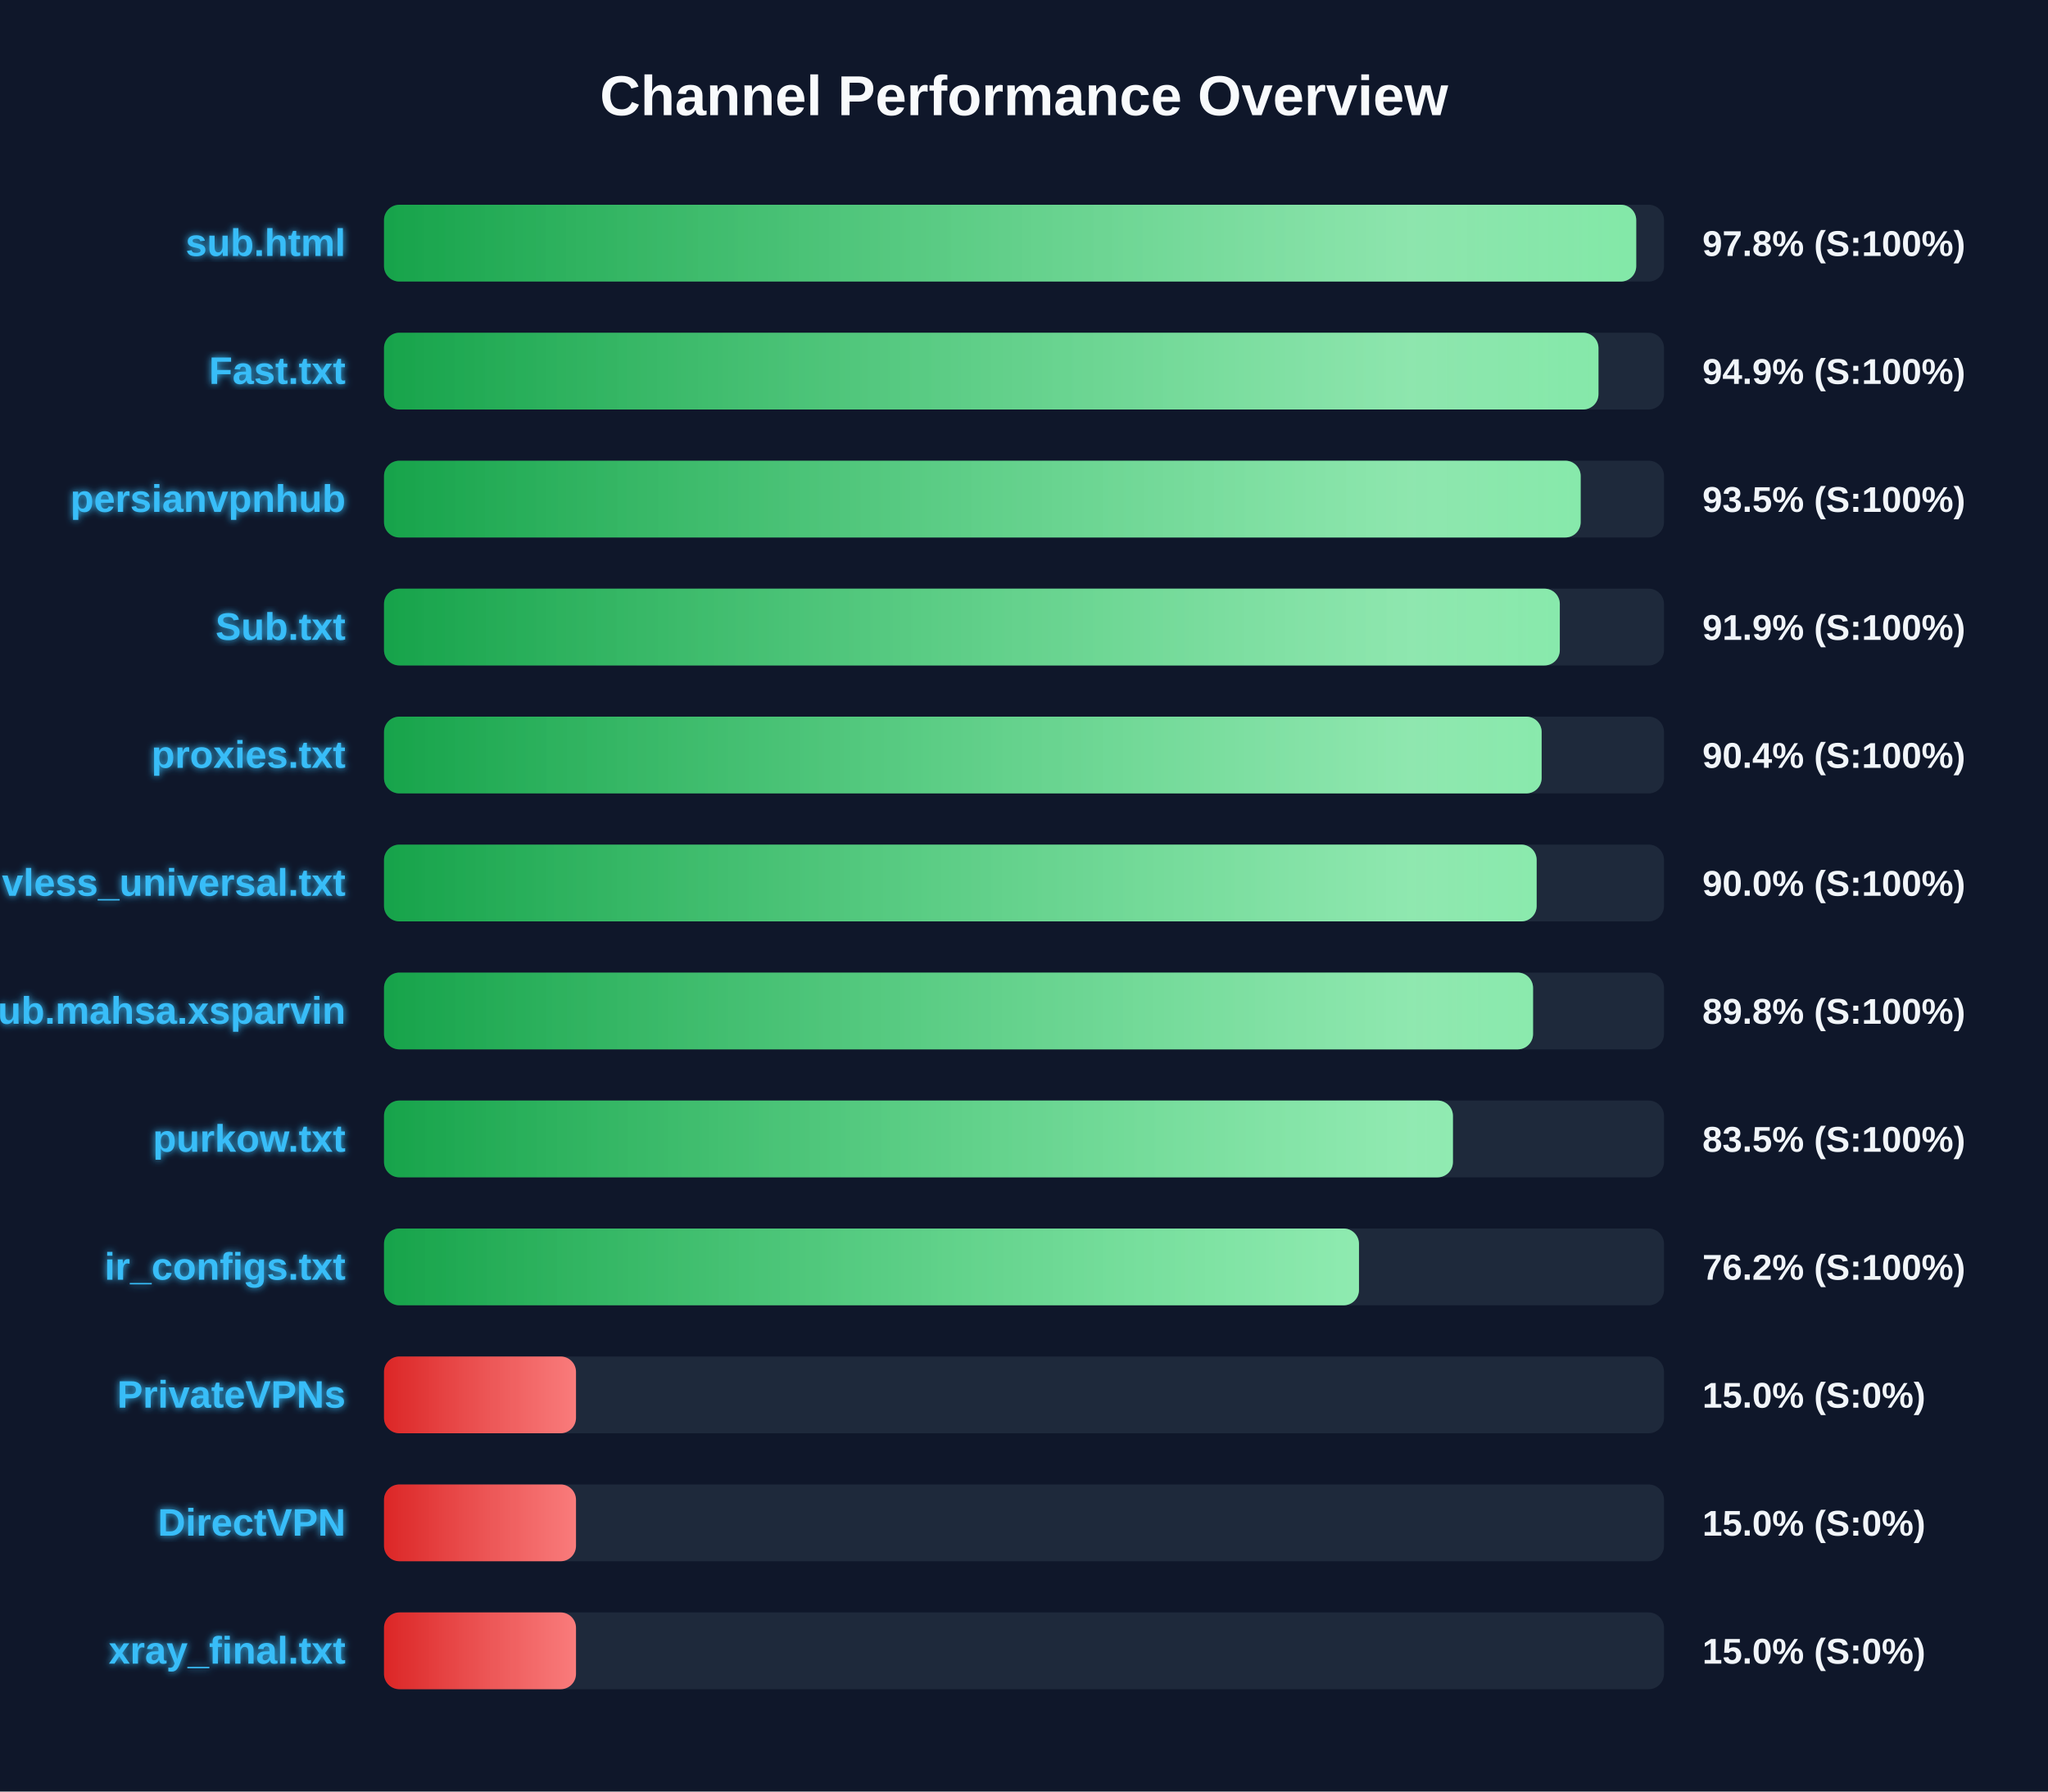
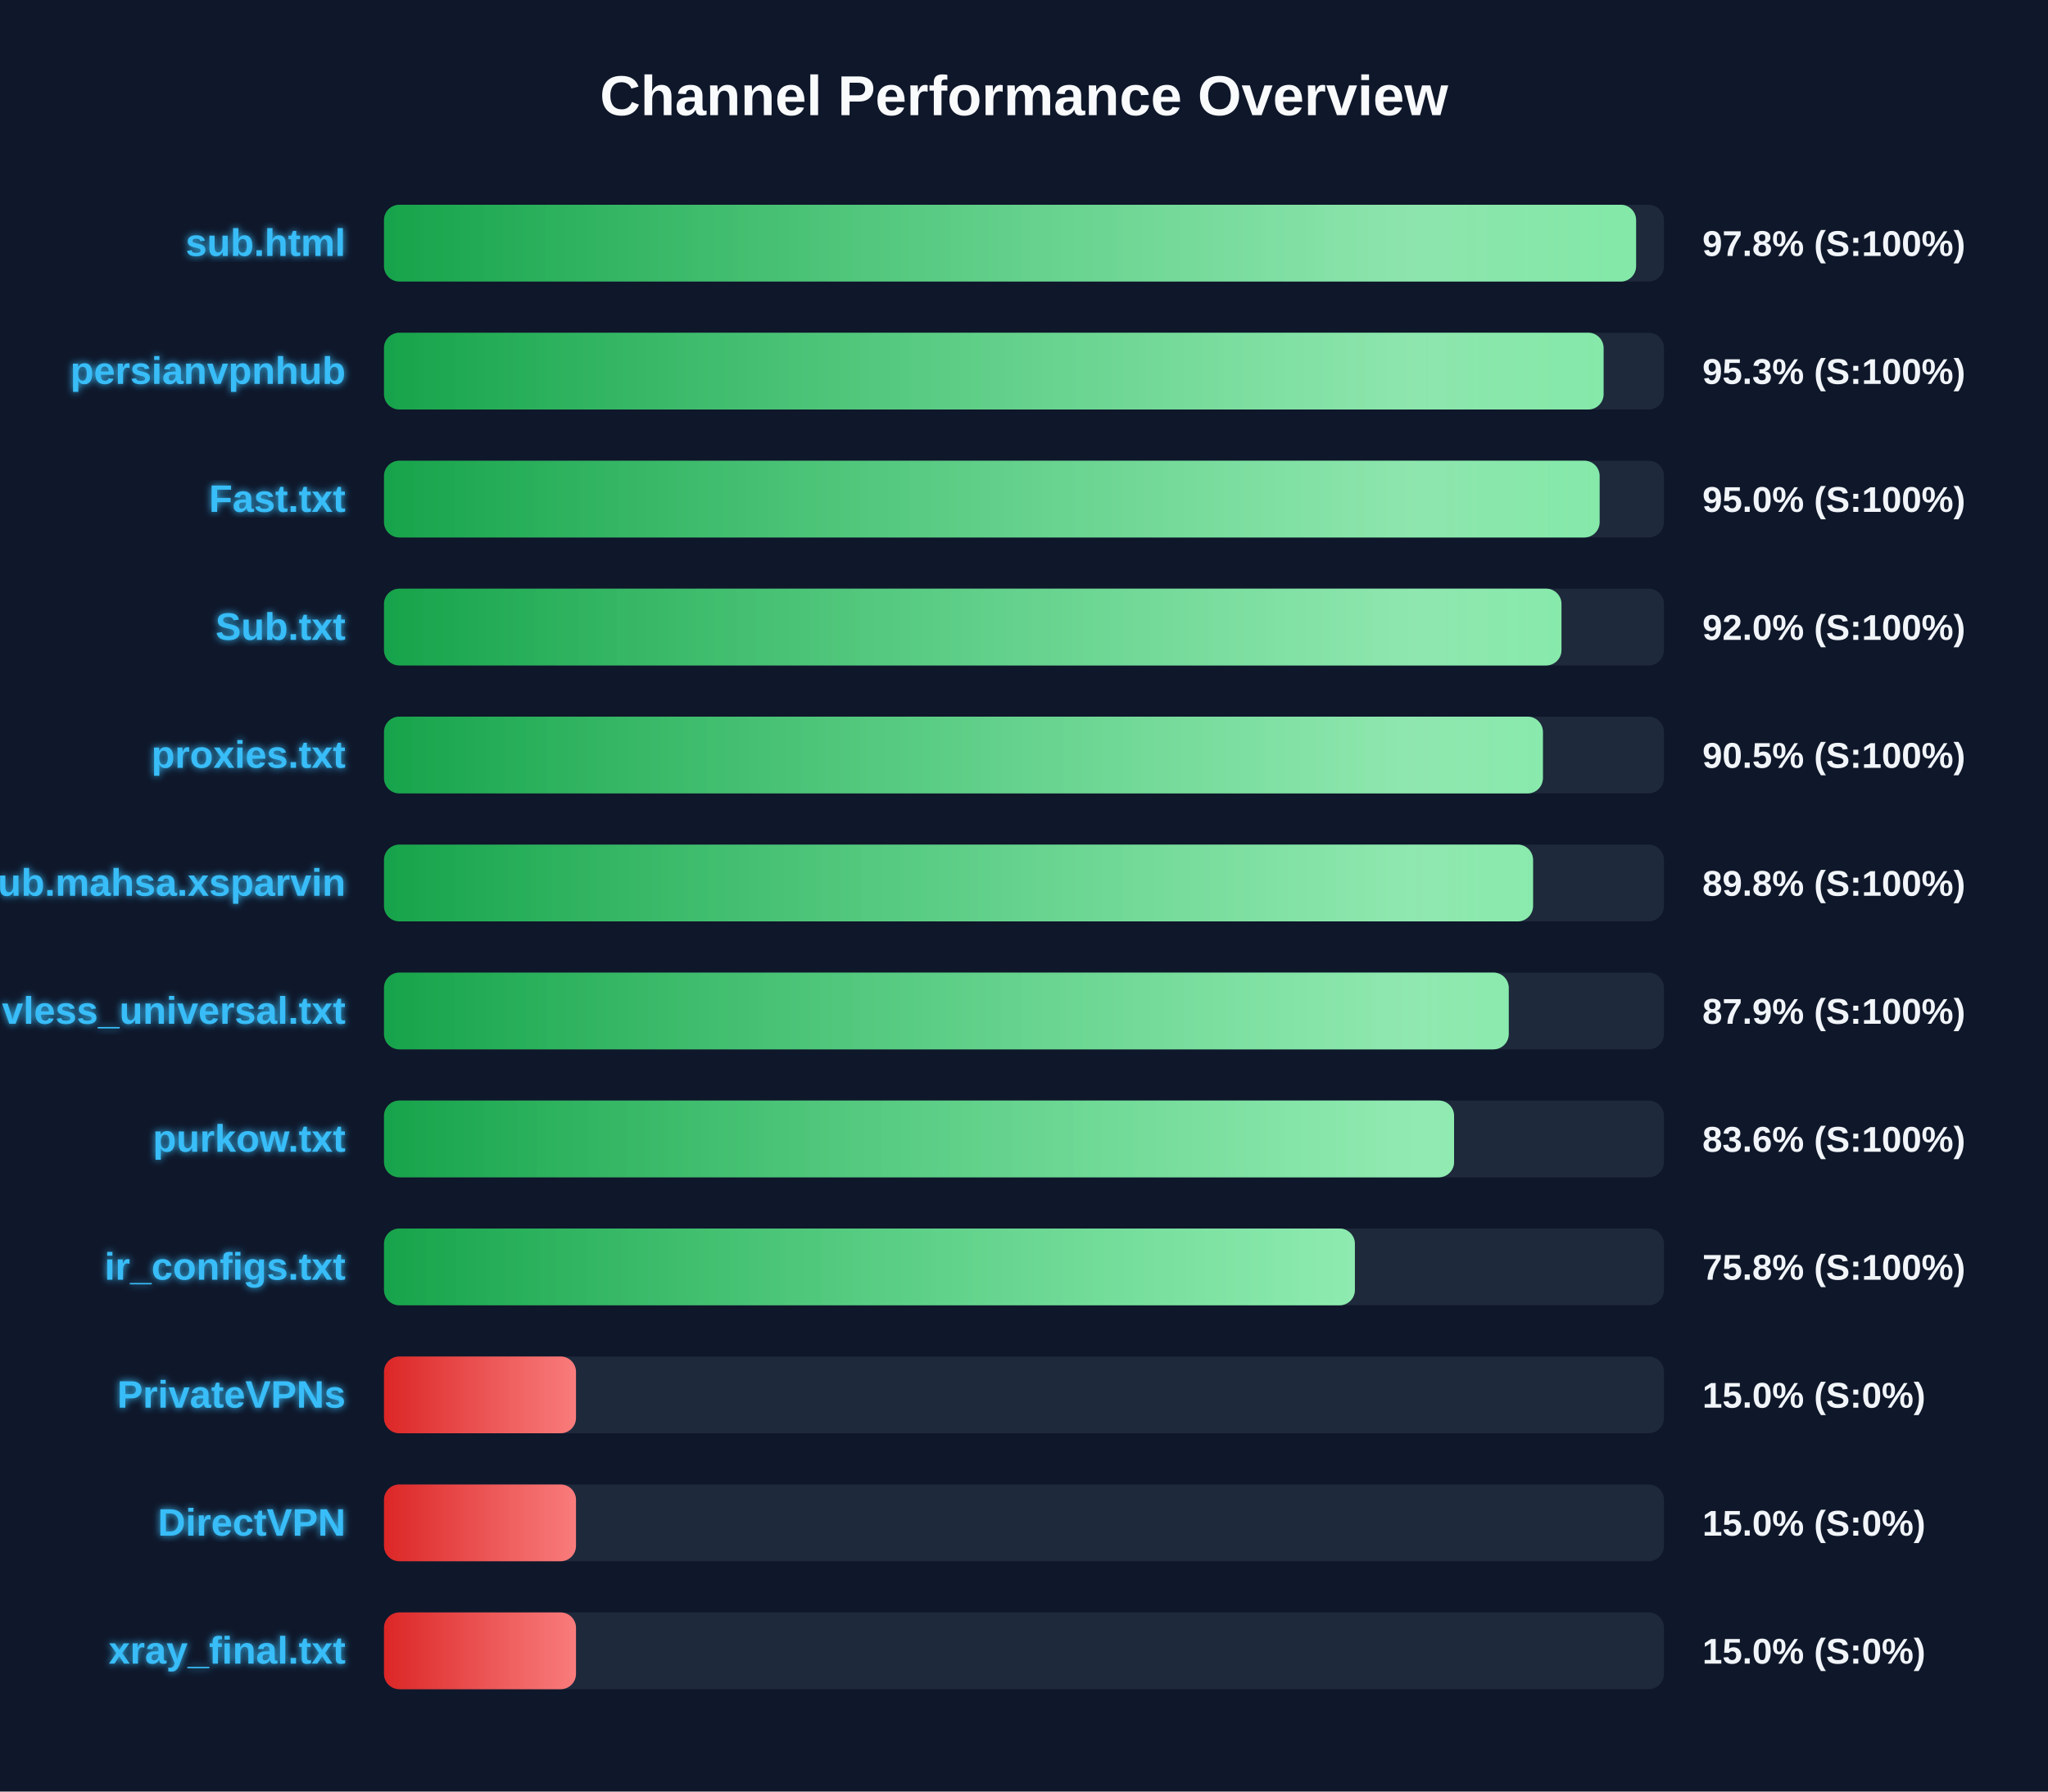
<svg xmlns="http://www.w3.org/2000/svg" width="800" height="700" version="1.1">
  <defs>
    <linearGradient id="grad-green" x1="0%" y1="0%" x2="100%" y2="0%">
      <stop offset="0%" stop-color="#16a34a" />
      <stop offset="100%" stop-color="#4ade80" />
    </linearGradient>
    <linearGradient id="grad-yellow" x1="0%" y1="0%" x2="100%" y2="0%">
      <stop offset="0%" stop-color="#ca8a04" />
      <stop offset="100%" stop-color="#fde047" />
    </linearGradient>
    <linearGradient id="grad-red" x1="0%" y1="0%" x2="100%" y2="0%">
      <stop offset="0%" stop-color="#dc2626" />
      <stop offset="100%" stop-color="#f87171" />
    </linearGradient>
    <linearGradient id="shimmer" x1="0%" y1="0%" x2="100%" y2="0%">
      <stop offset="0%" stop-color="rgba(255,255,255,0)" />
      <stop offset="50%" stop-color="rgba(255,255,255,0.4)" />
      <stop offset="100%" stop-color="rgba(255,255,255,0)" />
    </linearGradient>
    <filter id="glow" x="-20%" y="-20%" width="140%" height="140%">
      <feGaussianBlur stdDeviation="1.5" result="blur" />
      <feComposite in="SourceGraphic" in2="blur" operator="over" />
    </filter>
  </defs>
  <style>
        .bg-rect { fill: #0f172a; }
        .title { font: bold 22px 'Segoe UI', Arial, sans-serif; fill: #f8fafc; }
        .row { font: bold 15px 'Segoe UI', Arial, sans-serif; fill: #38bdf8; filter: url(#glow); }
        .score { font: bold 14px 'Segoe UI', Arial, sans-serif; fill: #f1f5f9; }
        @keyframes shimmer-anim {
            0% { transform: translateX(-100%); }
            100% { transform: translateX(200%); }
        }
        .shimmer-rect {
            animation: shimmer-anim 2.5s infinite linear;
        }
    </style>
  <rect width="100%" height="100%" class="bg-rect" />
  <text x="400" y="45" text-anchor="middle" class="title">Channel Performance Overview</text>
  <rect x="150" y="80" width="500" height="30" fill="#1e293b" rx="6" />
  <clipPath id="clip-0">
-     <rect x="150" y="80" width="489.15" height="30" rx="6" />
+     <rect x="150" y="80" width="489.1" height="30" rx="6" />
  </clipPath>
-   <rect x="150" y="80" width="489.15" height="30" fill="url(#grad-green)" rx="6" />
+   <rect x="150" y="80" width="489.1" height="30" fill="url(#grad-green)" rx="6" />
  <g clip-path="url(#clip-0)">
    <rect x="150" y="80" width="100%" height="30" fill="url(#shimmer)" class="shimmer-rect" />
  </g>
  <text x="135" y="100" text-anchor="end" class="row">sub.html</text>
  <text x="665" y="100" text-anchor="start" class="score">97.8% (S:100%)</text>
  <rect x="150" y="130" width="500" height="30" fill="#1e293b" rx="6" />
  <clipPath id="clip-1">
-     <rect x="150" y="130" width="474.4" height="30" rx="6" />
+     <rect x="150" y="130" width="476.4" height="30" rx="6" />
  </clipPath>
-   <rect x="150" y="130" width="474.4" height="30" fill="url(#grad-green)" rx="6" />
+   <rect x="150" y="130" width="476.4" height="30" fill="url(#grad-green)" rx="6" />
  <g clip-path="url(#clip-1)">
    <rect x="150" y="130" width="100%" height="30" fill="url(#shimmer)" class="shimmer-rect" />
  </g>
-   <text x="135" y="150" text-anchor="end" class="row">Fast.txt</text>
-   <text x="665" y="150" text-anchor="start" class="score">94.9% (S:100%)</text>
+   <text x="135" y="150" text-anchor="end" class="row">persianvpnhub</text>
+   <text x="665" y="150" text-anchor="start" class="score">95.3% (S:100%)</text>
  <rect x="150" y="180" width="500" height="30" fill="#1e293b" rx="6" />
  <clipPath id="clip-2">
-     <rect x="150" y="180" width="467.45" height="30" rx="6" />
+     <rect x="150" y="180" width="474.85" height="30" rx="6" />
  </clipPath>
-   <rect x="150" y="180" width="467.45" height="30" fill="url(#grad-green)" rx="6" />
+   <rect x="150" y="180" width="474.85" height="30" fill="url(#grad-green)" rx="6" />
  <g clip-path="url(#clip-2)">
    <rect x="150" y="180" width="100%" height="30" fill="url(#shimmer)" class="shimmer-rect" />
  </g>
-   <text x="135" y="200" text-anchor="end" class="row">persianvpnhub</text>
-   <text x="665" y="200" text-anchor="start" class="score">93.5% (S:100%)</text>
+   <text x="135" y="200" text-anchor="end" class="row">Fast.txt</text>
+   <text x="665" y="200" text-anchor="start" class="score">95.0% (S:100%)</text>
  <rect x="150" y="230" width="500" height="30" fill="#1e293b" rx="6" />
  <clipPath id="clip-3">
-     <rect x="150" y="230" width="459.3" height="30" rx="6" />
+     <rect x="150" y="230" width="459.95" height="30" rx="6" />
  </clipPath>
-   <rect x="150" y="230" width="459.3" height="30" fill="url(#grad-green)" rx="6" />
+   <rect x="150" y="230" width="459.95" height="30" fill="url(#grad-green)" rx="6" />
  <g clip-path="url(#clip-3)">
    <rect x="150" y="230" width="100%" height="30" fill="url(#shimmer)" class="shimmer-rect" />
  </g>
  <text x="135" y="250" text-anchor="end" class="row">Sub.txt</text>
-   <text x="665" y="250" text-anchor="start" class="score">91.9% (S:100%)</text>
+   <text x="665" y="250" text-anchor="start" class="score">92.0% (S:100%)</text>
  <rect x="150" y="280" width="500" height="30" fill="#1e293b" rx="6" />
  <clipPath id="clip-4">
-     <rect x="150" y="280" width="452.2" height="30" rx="6" />
+     <rect x="150" y="280" width="452.7" height="30" rx="6" />
  </clipPath>
-   <rect x="150" y="280" width="452.2" height="30" fill="url(#grad-green)" rx="6" />
+   <rect x="150" y="280" width="452.7" height="30" fill="url(#grad-green)" rx="6" />
  <g clip-path="url(#clip-4)">
    <rect x="150" y="280" width="100%" height="30" fill="url(#shimmer)" class="shimmer-rect" />
  </g>
  <text x="135" y="300" text-anchor="end" class="row">proxies.txt</text>
-   <text x="665" y="300" text-anchor="start" class="score">90.4% (S:100%)</text>
+   <text x="665" y="300" text-anchor="start" class="score">90.5% (S:100%)</text>
  <rect x="150" y="330" width="500" height="30" fill="#1e293b" rx="6" />
  <clipPath id="clip-5">
-     <rect x="150" y="330" width="450.25" height="30" rx="6" />
+     <rect x="150" y="330" width="448.85" height="30" rx="6" />
  </clipPath>
-   <rect x="150" y="330" width="450.25" height="30" fill="url(#grad-green)" rx="6" />
+   <rect x="150" y="330" width="448.85" height="30" fill="url(#grad-green)" rx="6" />
  <g clip-path="url(#clip-5)">
    <rect x="150" y="330" width="100%" height="30" fill="url(#shimmer)" class="shimmer-rect" />
  </g>
-   <text x="135" y="350" text-anchor="end" class="row">vless_universal.txt</text>
-   <text x="665" y="350" text-anchor="start" class="score">90.0% (S:100%)</text>
+   <text x="135" y="350" text-anchor="end" class="row">Sub.mahsa.xsparvin</text>
+   <text x="665" y="350" text-anchor="start" class="score">89.8% (S:100%)</text>
  <rect x="150" y="380" width="500" height="30" fill="#1e293b" rx="6" />
  <clipPath id="clip-6">
-     <rect x="150" y="380" width="448.85" height="30" rx="6" />
+     <rect x="150" y="380" width="439.35" height="30" rx="6" />
  </clipPath>
-   <rect x="150" y="380" width="448.85" height="30" fill="url(#grad-green)" rx="6" />
+   <rect x="150" y="380" width="439.35" height="30" fill="url(#grad-green)" rx="6" />
  <g clip-path="url(#clip-6)">
    <rect x="150" y="380" width="100%" height="30" fill="url(#shimmer)" class="shimmer-rect" />
  </g>
-   <text x="135" y="400" text-anchor="end" class="row">Sub.mahsa.xsparvin</text>
-   <text x="665" y="400" text-anchor="start" class="score">89.8% (S:100%)</text>
+   <text x="135" y="400" text-anchor="end" class="row">vless_universal.txt</text>
+   <text x="665" y="400" text-anchor="start" class="score">87.9% (S:100%)</text>
  <rect x="150" y="430" width="500" height="30" fill="#1e293b" rx="6" />
  <clipPath id="clip-7">
-     <rect x="150" y="430" width="417.55" height="30" rx="6" />
+     <rect x="150" y="430" width="418.0" height="30" rx="6" />
  </clipPath>
-   <rect x="150" y="430" width="417.55" height="30" fill="url(#grad-green)" rx="6" />
+   <rect x="150" y="430" width="418.0" height="30" fill="url(#grad-green)" rx="6" />
  <g clip-path="url(#clip-7)">
    <rect x="150" y="430" width="100%" height="30" fill="url(#shimmer)" class="shimmer-rect" />
  </g>
  <text x="135" y="450" text-anchor="end" class="row">purkow.txt</text>
-   <text x="665" y="450" text-anchor="start" class="score">83.5% (S:100%)</text>
+   <text x="665" y="450" text-anchor="start" class="score">83.6% (S:100%)</text>
  <rect x="150" y="480" width="500" height="30" fill="#1e293b" rx="6" />
  <clipPath id="clip-8">
-     <rect x="150" y="480" width="380.85" height="30" rx="6" />
+     <rect x="150" y="480" width="379.25" height="30" rx="6" />
  </clipPath>
-   <rect x="150" y="480" width="380.85" height="30" fill="url(#grad-green)" rx="6" />
+   <rect x="150" y="480" width="379.25" height="30" fill="url(#grad-green)" rx="6" />
  <g clip-path="url(#clip-8)">
    <rect x="150" y="480" width="100%" height="30" fill="url(#shimmer)" class="shimmer-rect" />
  </g>
  <text x="135" y="500" text-anchor="end" class="row">ir_configs.txt</text>
-   <text x="665" y="500" text-anchor="start" class="score">76.2% (S:100%)</text>
+   <text x="665" y="500" text-anchor="start" class="score">75.8% (S:100%)</text>
  <rect x="150" y="530" width="500" height="30" fill="#1e293b" rx="6" />
  <clipPath id="clip-9">
    <rect x="150" y="530" width="75.0" height="30" rx="6" />
  </clipPath>
  <rect x="150" y="530" width="75.0" height="30" fill="url(#grad-red)" rx="6" />
  <g clip-path="url(#clip-9)">
    <rect x="150" y="530" width="100%" height="30" fill="url(#shimmer)" class="shimmer-rect" />
  </g>
  <text x="135" y="550" text-anchor="end" class="row">PrivateVPNs</text>
  <text x="665" y="550" text-anchor="start" class="score">15.0% (S:0%)</text>
  <rect x="150" y="580" width="500" height="30" fill="#1e293b" rx="6" />
  <clipPath id="clip-10">
    <rect x="150" y="580" width="75.0" height="30" rx="6" />
  </clipPath>
  <rect x="150" y="580" width="75.0" height="30" fill="url(#grad-red)" rx="6" />
  <g clip-path="url(#clip-10)">
    <rect x="150" y="580" width="100%" height="30" fill="url(#shimmer)" class="shimmer-rect" />
  </g>
  <text x="135" y="600" text-anchor="end" class="row">DirectVPN</text>
  <text x="665" y="600" text-anchor="start" class="score">15.0% (S:0%)</text>
  <rect x="150" y="630" width="500" height="30" fill="#1e293b" rx="6" />
  <clipPath id="clip-11">
    <rect x="150" y="630" width="75.0" height="30" rx="6" />
  </clipPath>
  <rect x="150" y="630" width="75.0" height="30" fill="url(#grad-red)" rx="6" />
  <g clip-path="url(#clip-11)">
    <rect x="150" y="630" width="100%" height="30" fill="url(#shimmer)" class="shimmer-rect" />
  </g>
  <text x="135" y="650" text-anchor="end" class="row">xray_final.txt</text>
  <text x="665" y="650" text-anchor="start" class="score">15.0% (S:0%)</text>
</svg>
